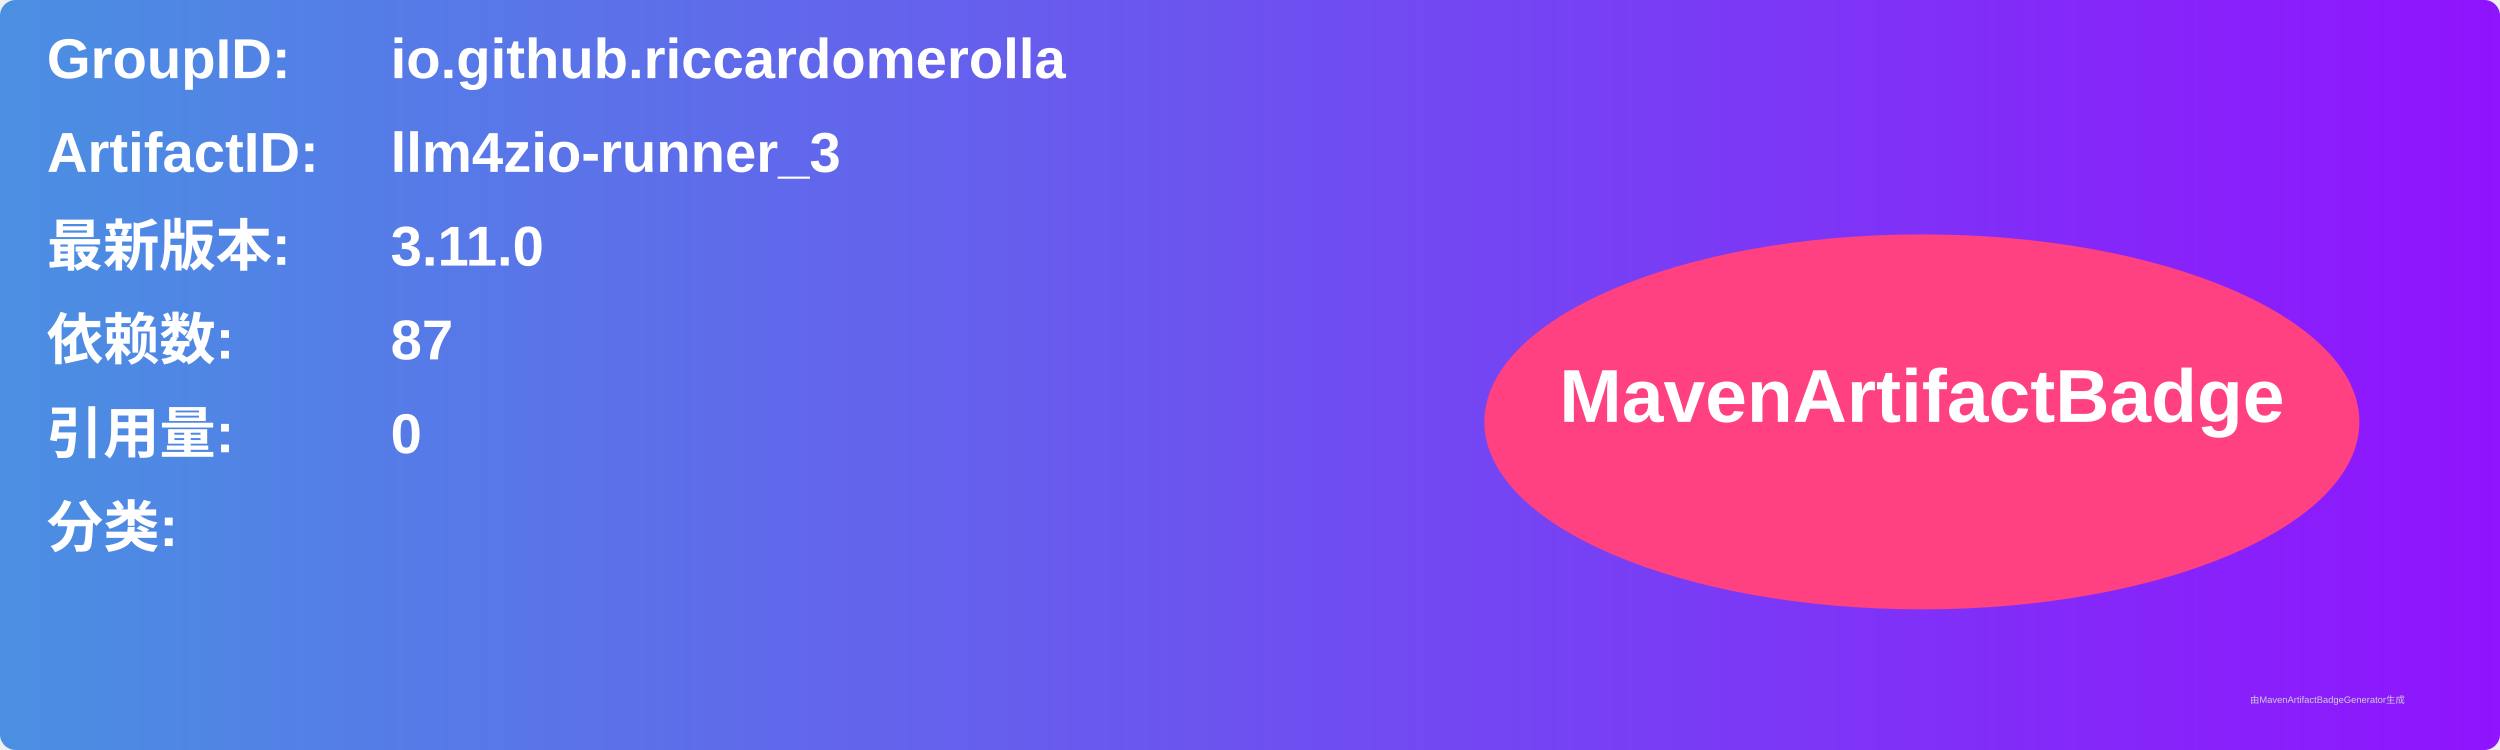
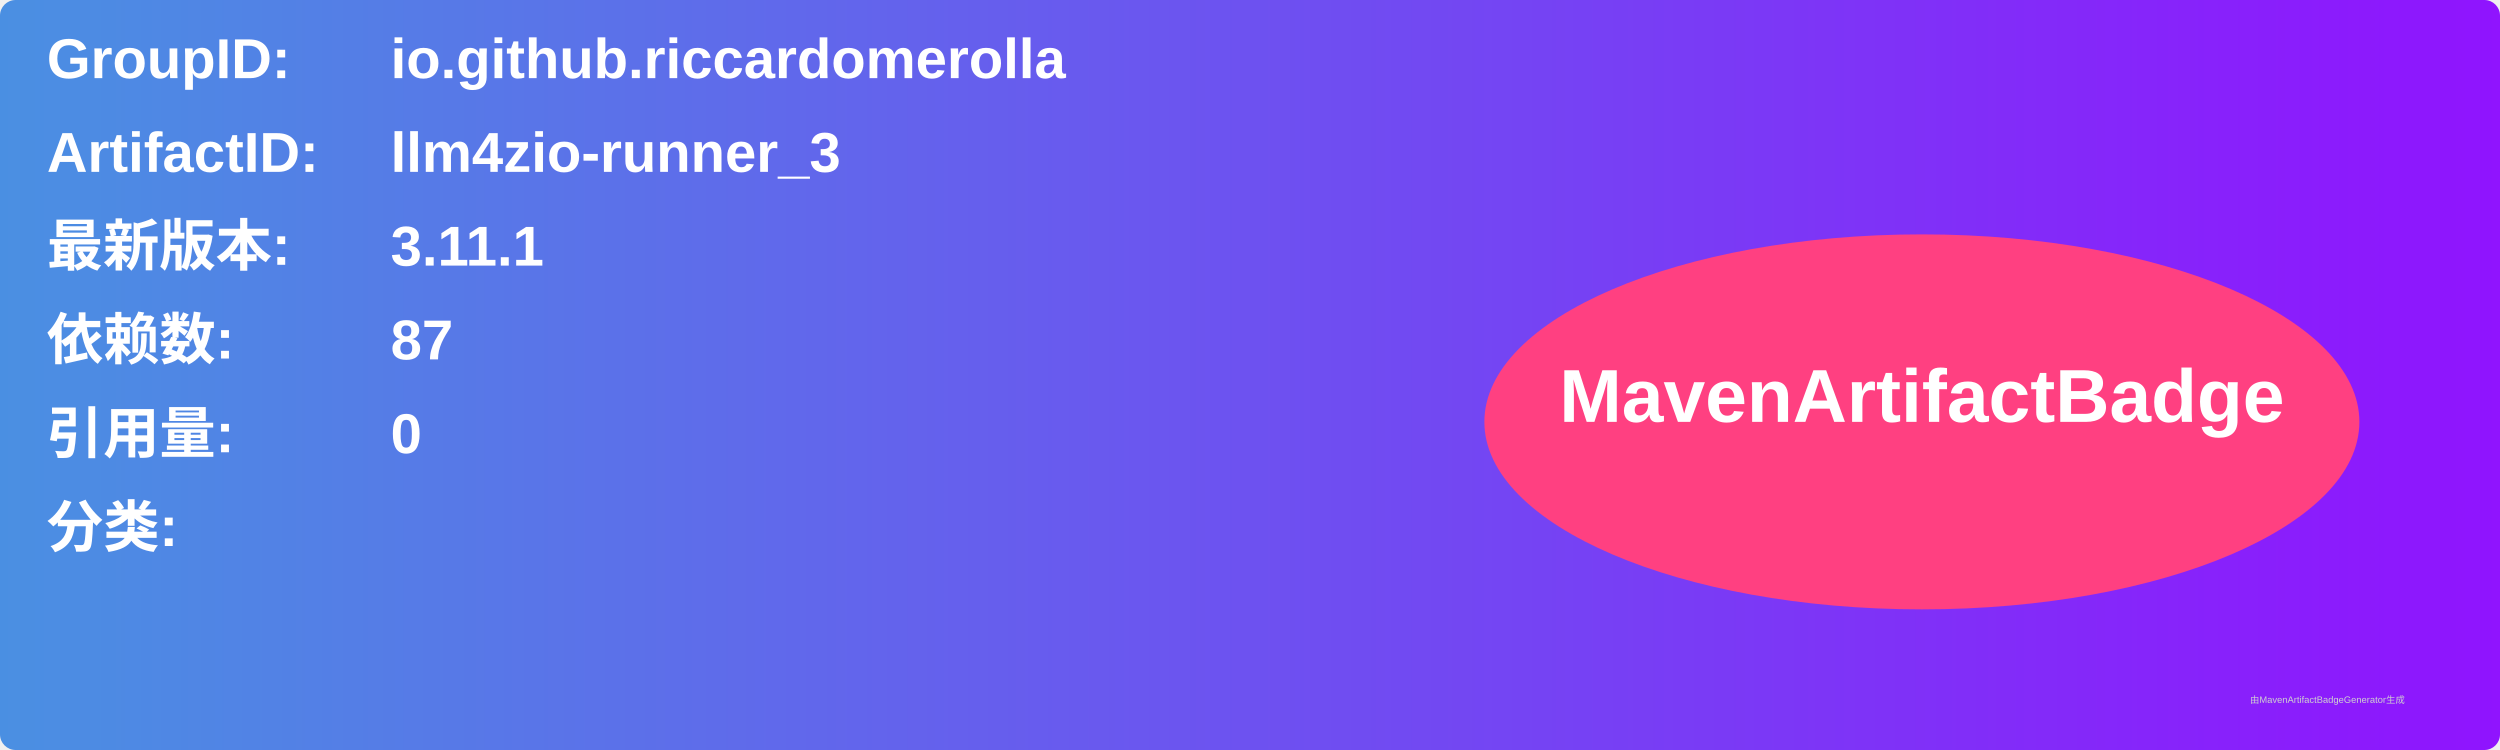
<svg xmlns="http://www.w3.org/2000/svg" width="800" height="240" viewBox="0 0 800 240">
  <linearGradient id="grad" x1="0%" y1="0%" x2="100%" y2="0%">
    <stop offset="0%" stop-color="#4a90e2" />
    <stop offset="100%" stop-color="#9013fe" />
  </linearGradient>
  <rect width="100%" height="100%" rx="5" ry="5" fill="url(#grad)" />
  <g transform="translate(15, 15)">
    <text x="0" y="10" font-family="Arial" font-size="18" fill="white" font-weight="bold" width="260">GroupID:</text>
    <text x="110" y="10" font-family="Arial" font-size="18" fill="white" font-weight="bold" width="460">io.github.riccardomerolla</text>
    <text x="0" y="40" font-family="Arial" font-size="18" fill="white" font-weight="bold" width="260">ArtifactID:</text>
    <text x="110" y="40" font-family="Arial" font-size="18" fill="white" font-weight="bold" width="460">llm4zio-runner_3</text>
    <text x="0" y="70" font-family="Arial" font-size="18" fill="white" font-weight="bold">最新版本:</text>
    <text x="110" y="70" font-family="Arial" font-size="18" fill="white" font-weight="bold">
-       <tspan font-weight="bold">3.11.0</tspan>
+       <tspan font-weight="bold">3.11.1</tspan>
    </text>
    <text x="0" y="100" font-family="Arial" font-size="18" fill="white" font-weight="bold">依赖数: </text>
    <text x="110" y="100" font-family="Arial" font-size="18" fill="white">
      <tspan font-weight="bold">87</tspan>
    </text>
    <text x="0" y="130" font-family="Arial" font-size="18" fill="white" font-weight="bold">引用量: </text>
    <text x="110" y="130" font-family="Arial" font-size="18" fill="white">
      <tspan font-weight="bold">0</tspan>
    </text>
    <text x="0" y="160" font-family="Arial" font-size="18" fill="white" font-weight="bold">分类:</text>
    <text x="10" y="190" font-family="Arial" font-size="10" fill="white">
      <tspan font-weight="bold" />
    </text>
    <ellipse cx="600" cy="120" rx="140" ry="60" fill="#ff4081" />
    <text x="600" y="120" text-anchor="middle" font-family="Arial" font-size="24" fill="white" font-weight="bold">MavenArtifactBadge</text>
  </g>
  <text x="720" y="225" font-family="Arial" font-size="3" fill="#d0d0d0">由MavenArtifactBadgeGenerator生成</text>
</svg>
